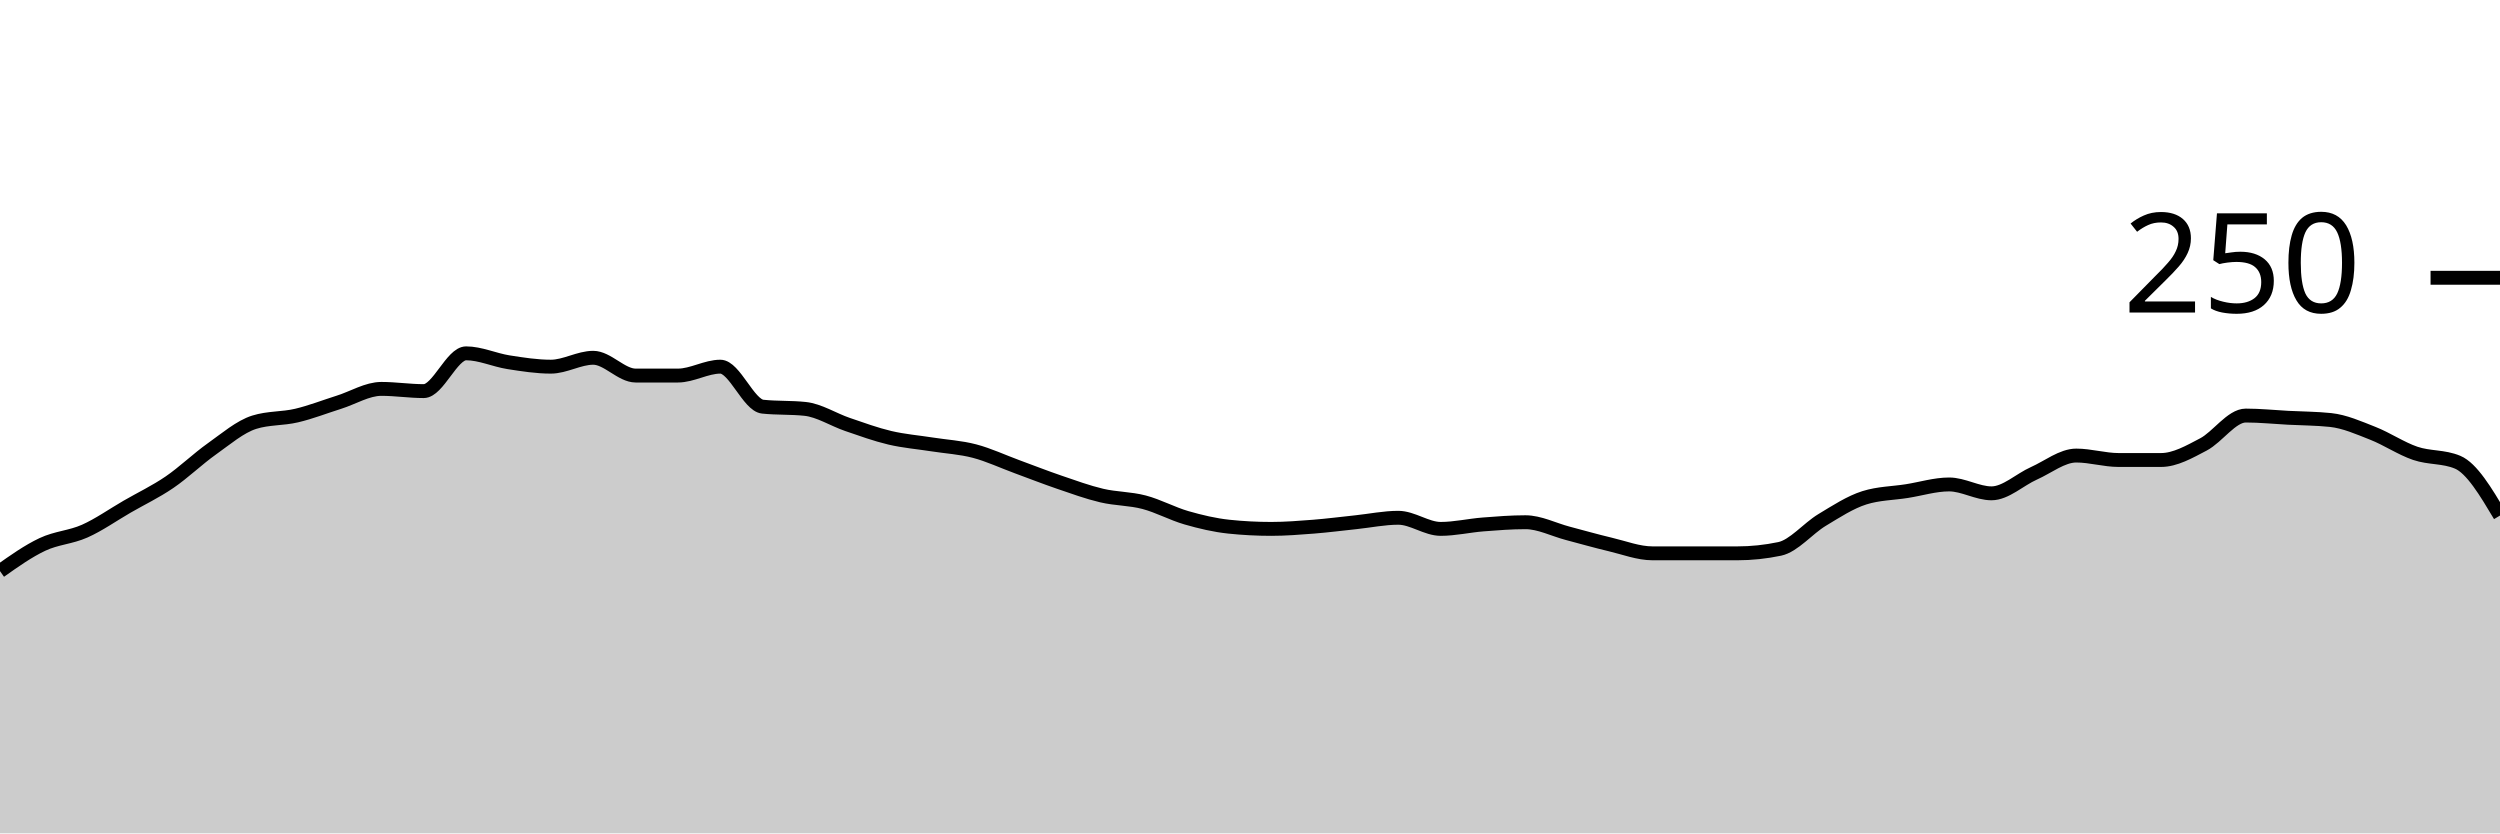
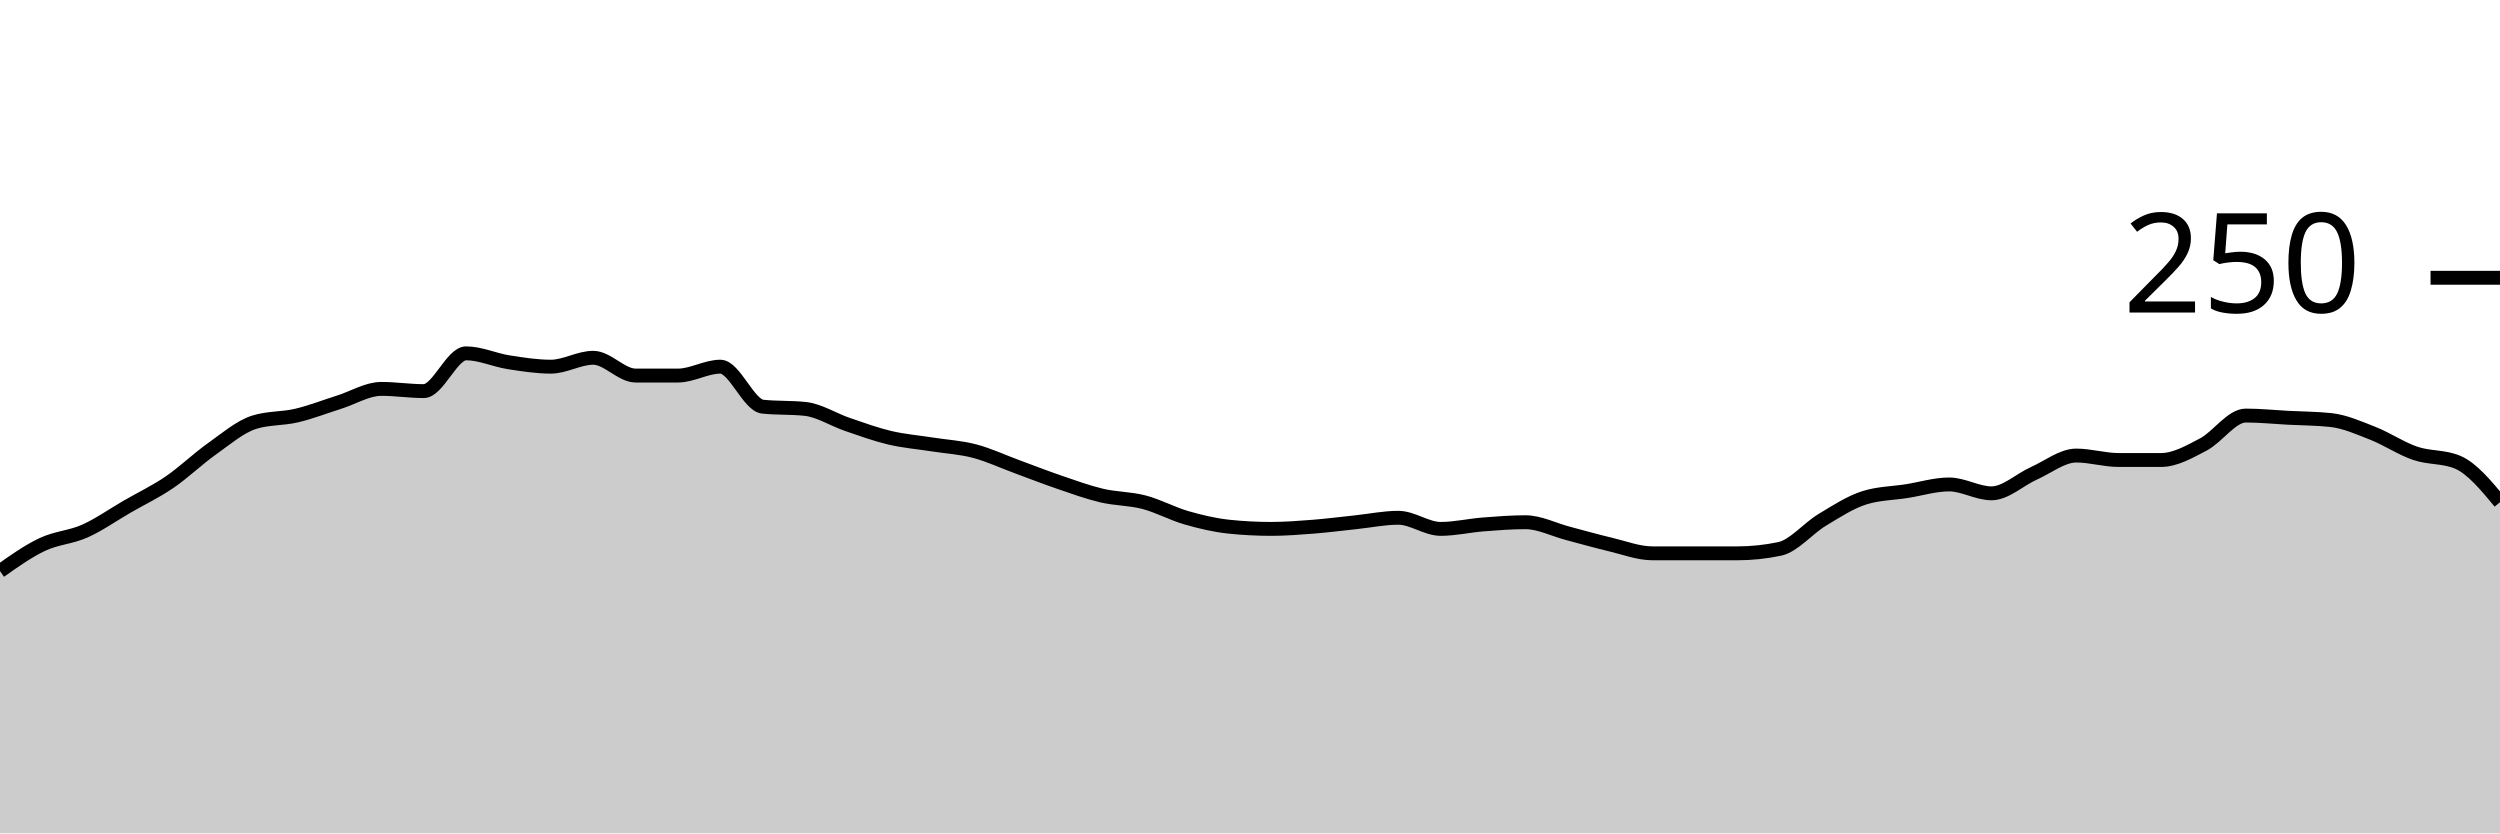
<svg xmlns="http://www.w3.org/2000/svg" viewBox="0 0 180 60">
  <g transform="translate(0,20)">
-     <path class="area" fill="rgba(0, 0, 0, 0.2)" d="M0,21.12C1.017,20.4,2.034,19.68,3.051,19.2C4.068,18.72,5.085,18.693,6.102,18.24C7.119,17.787,8.136,17.067,9.153,16.48C10.169,15.893,11.186,15.413,12.203,14.72C13.22,14.027,14.237,13.04,15.254,12.32C16.271,11.6,17.288,10.72,18.305,10.4C19.322,10.08,20.339,10.16,21.356,9.92C22.373,9.68,23.39,9.28,24.407,8.96C25.424,8.64,26.441,8,27.458,8C28.475,8,29.492,8.16,30.508,8.16C31.525,8.16,32.542,5.44,33.559,5.44C34.576,5.44,35.593,5.92,36.61,6.08C37.627,6.24,38.644,6.4,39.661,6.4C40.678,6.4,41.695,5.76,42.712,5.76C43.729,5.76,44.746,7.04,45.763,7.04C46.78,7.04,47.797,7.04,48.814,7.04C49.831,7.04,50.847,6.4,51.864,6.4C52.881,6.4,53.898,9.173,54.915,9.28C55.932,9.387,56.949,9.333,57.966,9.44C58.983,9.547,60,10.213,61.017,10.56C62.034,10.907,63.051,11.28,64.068,11.52C65.085,11.76,66.102,11.84,67.119,12C68.136,12.16,69.153,12.213,70.169,12.48C71.186,12.747,72.203,13.227,73.22,13.6C74.237,13.973,75.254,14.373,76.271,14.72C77.288,15.067,78.305,15.44,79.322,15.68C80.339,15.92,81.356,15.893,82.373,16.16C83.39,16.427,84.407,16.987,85.424,17.28C86.441,17.573,87.458,17.813,88.475,17.92C89.492,18.027,90.508,18.08,91.525,18.08C92.542,18.08,93.559,18,94.576,17.92C95.593,17.84,96.61,17.707,97.627,17.6C98.644,17.493,99.661,17.28,100.678,17.28C101.695,17.28,102.712,18.08,103.729,18.08C104.746,18.08,105.763,17.84,106.78,17.76C107.797,17.68,108.814,17.6,109.831,17.6C110.847,17.6,111.864,18.133,112.881,18.4C113.898,18.667,114.915,18.96,115.932,19.2C116.949,19.44,117.966,19.84,118.983,19.84C120,19.84,121.017,19.84,122.034,19.84C123.051,19.84,124.068,19.84,125.085,19.84C126.102,19.84,127.119,19.733,128.136,19.52C129.153,19.307,130.169,18.053,131.186,17.44C132.203,16.827,133.22,16.16,134.237,15.84C135.254,15.52,136.271,15.52,137.288,15.36C138.305,15.2,139.322,14.88,140.339,14.88C141.356,14.88,142.373,15.52,143.39,15.52C144.407,15.52,145.424,14.533,146.441,14.08C147.458,13.627,148.475,12.8,149.492,12.8C150.508,12.8,151.525,13.12,152.542,13.12C153.559,13.12,154.576,13.12,155.593,13.12C156.61,13.12,157.627,12.533,158.644,12C159.661,11.467,160.678,9.92,161.695,9.92C162.712,9.92,163.729,10.027,164.746,10.08C165.763,10.133,166.78,10.133,167.797,10.24C168.814,10.347,169.831,10.8,170.847,11.2C171.864,11.6,172.881,12.293,173.898,12.64C174.915,12.987,175.932,12.853,176.949,13.28C177.966,13.707,178.983,15.413,180,17.12L180,40C178.983,40,177.966,40,176.949,40C175.932,40,174.915,40,173.898,40C172.881,40,171.864,40,170.847,40C169.831,40,168.814,40,167.797,40C166.78,40,165.763,40,164.746,40C163.729,40,162.712,40,161.695,40C160.678,40,159.661,40,158.644,40C157.627,40,156.61,40,155.593,40C154.576,40,153.559,40,152.542,40C151.525,40,150.508,40,149.492,40C148.475,40,147.458,40,146.441,40C145.424,40,144.407,40,143.39,40C142.373,40,141.356,40,140.339,40C139.322,40,138.305,40,137.288,40C136.271,40,135.254,40,134.237,40C133.22,40,132.203,40,131.186,40C130.169,40,129.153,40,128.136,40C127.119,40,126.102,40,125.085,40C124.068,40,123.051,40,122.034,40C121.017,40,120,40,118.983,40C117.966,40,116.949,40,115.932,40C114.915,40,113.898,40,112.881,40C111.864,40,110.847,40,109.831,40C108.814,40,107.797,40,106.78,40C105.763,40,104.746,40,103.729,40C102.712,40,101.695,40,100.678,40C99.661,40,98.644,40,97.627,40C96.61,40,95.593,40,94.576,40C93.559,40,92.542,40,91.525,40C90.508,40,89.492,40,88.475,40C87.458,40,86.441,40,85.424,40C84.407,40,83.39,40,82.373,40C81.356,40,80.339,40,79.322,40C78.305,40,77.288,40,76.271,40C75.254,40,74.237,40,73.22,40C72.203,40,71.186,40,70.169,40C69.153,40,68.136,40,67.119,40C66.102,40,65.085,40,64.068,40C63.051,40,62.034,40,61.017,40C60,40,58.983,40,57.966,40C56.949,40,55.932,40,54.915,40C53.898,40,52.881,40,51.864,40C50.847,40,49.831,40,48.814,40C47.797,40,46.78,40,45.763,40C44.746,40,43.729,40,42.712,40C41.695,40,40.678,40,39.661,40C38.644,40,37.627,40,36.61,40C35.593,40,34.576,40,33.559,40C32.542,40,31.525,40,30.508,40C29.492,40,28.475,40,27.458,40C26.441,40,25.424,40,24.407,40C23.39,40,22.373,40,21.356,40C20.339,40,19.322,40,18.305,40C17.288,40,16.271,40,15.254,40C14.237,40,13.22,40,12.203,40C11.186,40,10.169,40,9.153,40C8.136,40,7.119,40,6.102,40C5.085,40,4.068,40,3.051,40C2.034,40,1.017,40,0,40Z" />
-     <path class="line" stroke="black" fill="none" d="M0,21.12C1.017,20.4,2.034,19.68,3.051,19.2C4.068,18.72,5.085,18.693,6.102,18.24C7.119,17.787,8.136,17.067,9.153,16.48C10.169,15.893,11.186,15.413,12.203,14.72C13.22,14.027,14.237,13.04,15.254,12.32C16.271,11.6,17.288,10.72,18.305,10.4C19.322,10.08,20.339,10.16,21.356,9.92C22.373,9.68,23.39,9.28,24.407,8.96C25.424,8.64,26.441,8,27.458,8C28.475,8,29.492,8.16,30.508,8.16C31.525,8.16,32.542,5.44,33.559,5.44C34.576,5.44,35.593,5.92,36.61,6.08C37.627,6.24,38.644,6.4,39.661,6.4C40.678,6.4,41.695,5.76,42.712,5.76C43.729,5.76,44.746,7.04,45.763,7.04C46.78,7.04,47.797,7.04,48.814,7.04C49.831,7.04,50.847,6.4,51.864,6.4C52.881,6.4,53.898,9.173,54.915,9.28C55.932,9.387,56.949,9.333,57.966,9.44C58.983,9.547,60,10.213,61.017,10.56C62.034,10.907,63.051,11.28,64.068,11.52C65.085,11.76,66.102,11.84,67.119,12C68.136,12.16,69.153,12.213,70.169,12.48C71.186,12.747,72.203,13.227,73.22,13.6C74.237,13.973,75.254,14.373,76.271,14.72C77.288,15.067,78.305,15.44,79.322,15.68C80.339,15.92,81.356,15.893,82.373,16.16C83.39,16.427,84.407,16.987,85.424,17.28C86.441,17.573,87.458,17.813,88.475,17.92C89.492,18.027,90.508,18.08,91.525,18.08C92.542,18.08,93.559,18,94.576,17.92C95.593,17.84,96.61,17.707,97.627,17.6C98.644,17.493,99.661,17.28,100.678,17.28C101.695,17.28,102.712,18.08,103.729,18.08C104.746,18.08,105.763,17.84,106.78,17.76C107.797,17.68,108.814,17.6,109.831,17.6C110.847,17.6,111.864,18.133,112.881,18.4C113.898,18.667,114.915,18.96,115.932,19.2C116.949,19.44,117.966,19.84,118.983,19.84C120,19.84,121.017,19.84,122.034,19.84C123.051,19.84,124.068,19.84,125.085,19.84C126.102,19.84,127.119,19.733,128.136,19.52C129.153,19.307,130.169,18.053,131.186,17.44C132.203,16.827,133.22,16.16,134.237,15.84C135.254,15.52,136.271,15.52,137.288,15.36C138.305,15.2,139.322,14.88,140.339,14.88C141.356,14.88,142.373,15.52,143.39,15.52C144.407,15.52,145.424,14.533,146.441,14.08C147.458,13.627,148.475,12.8,149.492,12.8C150.508,12.8,151.525,13.12,152.542,13.12C153.559,13.12,154.576,13.12,155.593,13.12C156.61,13.12,157.627,12.533,158.644,12C159.661,11.467,160.678,9.92,161.695,9.92C162.712,9.92,163.729,10.027,164.746,10.08C165.763,10.133,166.78,10.133,167.797,10.24C168.814,10.347,169.831,10.8,170.847,11.2C171.864,11.6,172.881,12.293,173.898,12.64C174.915,12.987,175.932,12.853,176.949,13.28C177.966,13.707,178.983,15.413,180,17.12" />
+     <path class="area" fill="rgba(0, 0, 0, 0.2)" d="M0,21.12C1.017,20.4,2.034,19.68,3.051,19.2C4.068,18.72,5.085,18.693,6.102,18.24C7.119,17.787,8.136,17.067,9.153,16.48C10.169,15.893,11.186,15.413,12.203,14.72C13.22,14.027,14.237,13.04,15.254,12.32C16.271,11.6,17.288,10.72,18.305,10.4C19.322,10.08,20.339,10.16,21.356,9.92C22.373,9.68,23.39,9.28,24.407,8.96C25.424,8.64,26.441,8,27.458,8C28.475,8,29.492,8.16,30.508,8.16C31.525,8.16,32.542,5.44,33.559,5.44C34.576,5.44,35.593,5.92,36.61,6.08C37.627,6.24,38.644,6.4,39.661,6.4C40.678,6.4,41.695,5.76,42.712,5.76C43.729,5.76,44.746,7.04,45.763,7.04C46.78,7.04,47.797,7.04,48.814,7.04C49.831,7.04,50.847,6.4,51.864,6.4C52.881,6.4,53.898,9.173,54.915,9.28C55.932,9.387,56.949,9.333,57.966,9.44C58.983,9.547,60,10.213,61.017,10.56C62.034,10.907,63.051,11.28,64.068,11.52C65.085,11.76,66.102,11.84,67.119,12C68.136,12.16,69.153,12.213,70.169,12.48C71.186,12.747,72.203,13.227,73.22,13.6C74.237,13.973,75.254,14.373,76.271,14.72C77.288,15.067,78.305,15.44,79.322,15.68C80.339,15.92,81.356,15.893,82.373,16.16C83.39,16.427,84.407,16.987,85.424,17.28C86.441,17.573,87.458,17.813,88.475,17.92C89.492,18.027,90.508,18.08,91.525,18.08C92.542,18.08,93.559,18,94.576,17.92C95.593,17.84,96.61,17.707,97.627,17.6C98.644,17.493,99.661,17.28,100.678,17.28C101.695,17.28,102.712,18.08,103.729,18.08C104.746,18.08,105.763,17.84,106.78,17.76C107.797,17.68,108.814,17.6,109.831,17.6C110.847,17.6,111.864,18.133,112.881,18.4C113.898,18.667,114.915,18.96,115.932,19.2C116.949,19.44,117.966,19.84,118.983,19.84C120,19.84,121.017,19.84,122.034,19.84C123.051,19.84,124.068,19.84,125.085,19.84C126.102,19.84,127.119,19.733,128.136,19.52C129.153,19.307,130.169,18.053,131.186,17.44C132.203,16.827,133.22,16.16,134.237,15.84C135.254,15.52,136.271,15.52,137.288,15.36C138.305,15.2,139.322,14.88,140.339,14.88C141.356,14.88,142.373,15.52,143.39,15.52C144.407,15.52,145.424,14.533,146.441,14.08C147.458,13.627,148.475,12.8,149.492,12.8C150.508,12.8,151.525,13.12,152.542,13.12C153.559,13.12,154.576,13.12,155.593,13.12C156.61,13.12,157.627,12.533,158.644,12C159.661,11.467,160.678,9.92,161.695,9.92C162.712,9.92,163.729,10.027,164.746,10.08C165.763,10.133,166.78,10.133,167.797,10.24C168.814,10.347,169.831,10.8,170.847,11.2C171.864,11.6,172.881,12.293,173.898,12.64C174.915,12.987,175.932,12.853,176.949,13.28C177.966,13.707,178.983,14.933,180,16.16L180,40C178.983,40,177.966,40,176.949,40C175.932,40,174.915,40,173.898,40C172.881,40,171.864,40,170.847,40C169.831,40,168.814,40,167.797,40C166.78,40,165.763,40,164.746,40C163.729,40,162.712,40,161.695,40C160.678,40,159.661,40,158.644,40C157.627,40,156.61,40,155.593,40C154.576,40,153.559,40,152.542,40C151.525,40,150.508,40,149.492,40C148.475,40,147.458,40,146.441,40C145.424,40,144.407,40,143.39,40C142.373,40,141.356,40,140.339,40C139.322,40,138.305,40,137.288,40C136.271,40,135.254,40,134.237,40C133.22,40,132.203,40,131.186,40C130.169,40,129.153,40,128.136,40C127.119,40,126.102,40,125.085,40C124.068,40,123.051,40,122.034,40C121.017,40,120,40,118.983,40C117.966,40,116.949,40,115.932,40C114.915,40,113.898,40,112.881,40C111.864,40,110.847,40,109.831,40C108.814,40,107.797,40,106.78,40C105.763,40,104.746,40,103.729,40C102.712,40,101.695,40,100.678,40C99.661,40,98.644,40,97.627,40C96.61,40,95.593,40,94.576,40C93.559,40,92.542,40,91.525,40C90.508,40,89.492,40,88.475,40C87.458,40,86.441,40,85.424,40C84.407,40,83.39,40,82.373,40C81.356,40,80.339,40,79.322,40C78.305,40,77.288,40,76.271,40C75.254,40,74.237,40,73.22,40C72.203,40,71.186,40,70.169,40C69.153,40,68.136,40,67.119,40C66.102,40,65.085,40,64.068,40C63.051,40,62.034,40,61.017,40C60,40,58.983,40,57.966,40C56.949,40,55.932,40,54.915,40C53.898,40,52.881,40,51.864,40C50.847,40,49.831,40,48.814,40C47.797,40,46.78,40,45.763,40C44.746,40,43.729,40,42.712,40C41.695,40,40.678,40,39.661,40C38.644,40,37.627,40,36.61,40C35.593,40,34.576,40,33.559,40C32.542,40,31.525,40,30.508,40C29.492,40,28.475,40,27.458,40C26.441,40,25.424,40,24.407,40C23.39,40,22.373,40,21.356,40C20.339,40,19.322,40,18.305,40C17.288,40,16.271,40,15.254,40C14.237,40,13.22,40,12.203,40C11.186,40,10.169,40,9.153,40C8.136,40,7.119,40,6.102,40C5.085,40,4.068,40,3.051,40C2.034,40,1.017,40,0,40Z" />
+     <path class="line" stroke="black" fill="none" d="M0,21.12C1.017,20.4,2.034,19.68,3.051,19.2C4.068,18.72,5.085,18.693,6.102,18.24C7.119,17.787,8.136,17.067,9.153,16.48C10.169,15.893,11.186,15.413,12.203,14.72C13.22,14.027,14.237,13.04,15.254,12.32C16.271,11.6,17.288,10.72,18.305,10.4C19.322,10.08,20.339,10.16,21.356,9.92C22.373,9.68,23.39,9.28,24.407,8.96C25.424,8.64,26.441,8,27.458,8C28.475,8,29.492,8.16,30.508,8.16C31.525,8.16,32.542,5.44,33.559,5.44C34.576,5.44,35.593,5.92,36.61,6.08C37.627,6.24,38.644,6.4,39.661,6.4C40.678,6.4,41.695,5.76,42.712,5.76C43.729,5.76,44.746,7.04,45.763,7.04C46.78,7.04,47.797,7.04,48.814,7.04C49.831,7.04,50.847,6.4,51.864,6.4C52.881,6.4,53.898,9.173,54.915,9.28C55.932,9.387,56.949,9.333,57.966,9.44C58.983,9.547,60,10.213,61.017,10.56C62.034,10.907,63.051,11.28,64.068,11.52C65.085,11.76,66.102,11.84,67.119,12C68.136,12.16,69.153,12.213,70.169,12.48C71.186,12.747,72.203,13.227,73.22,13.6C74.237,13.973,75.254,14.373,76.271,14.72C77.288,15.067,78.305,15.44,79.322,15.68C80.339,15.92,81.356,15.893,82.373,16.16C83.39,16.427,84.407,16.987,85.424,17.28C86.441,17.573,87.458,17.813,88.475,17.92C89.492,18.027,90.508,18.08,91.525,18.08C92.542,18.08,93.559,18,94.576,17.92C95.593,17.84,96.61,17.707,97.627,17.6C98.644,17.493,99.661,17.28,100.678,17.28C101.695,17.28,102.712,18.08,103.729,18.08C104.746,18.08,105.763,17.84,106.78,17.76C107.797,17.68,108.814,17.6,109.831,17.6C110.847,17.6,111.864,18.133,112.881,18.4C113.898,18.667,114.915,18.96,115.932,19.2C116.949,19.44,117.966,19.84,118.983,19.84C120,19.84,121.017,19.84,122.034,19.84C123.051,19.84,124.068,19.84,125.085,19.84C126.102,19.84,127.119,19.733,128.136,19.52C129.153,19.307,130.169,18.053,131.186,17.44C132.203,16.827,133.22,16.16,134.237,15.84C135.254,15.52,136.271,15.52,137.288,15.36C138.305,15.2,139.322,14.88,140.339,14.88C141.356,14.88,142.373,15.52,143.39,15.52C144.407,15.52,145.424,14.533,146.441,14.08C147.458,13.627,148.475,12.8,149.492,12.8C150.508,12.8,151.525,13.12,152.542,13.12C153.559,13.12,154.576,13.12,155.593,13.12C156.61,13.12,157.627,12.533,158.644,12C159.661,11.467,160.678,9.92,161.695,9.92C162.712,9.92,163.729,10.027,164.746,10.08C165.763,10.133,166.78,10.133,167.797,10.24C168.814,10.347,169.831,10.8,170.847,11.2C171.864,11.6,172.881,12.293,173.898,12.64C174.915,12.987,175.932,12.853,176.949,13.28C177.966,13.707,178.983,14.933,180,16.16" />
    <path class="axis-ceiling" stroke-width="1" stroke="black" fill="none" d="M175,0L180,0" />
    <text class="axis-ceiling-label" font-family="sans-serif" text-anchor="end" font-size="10px" x="170" y="2.5">250</text>
  </g>
</svg>
